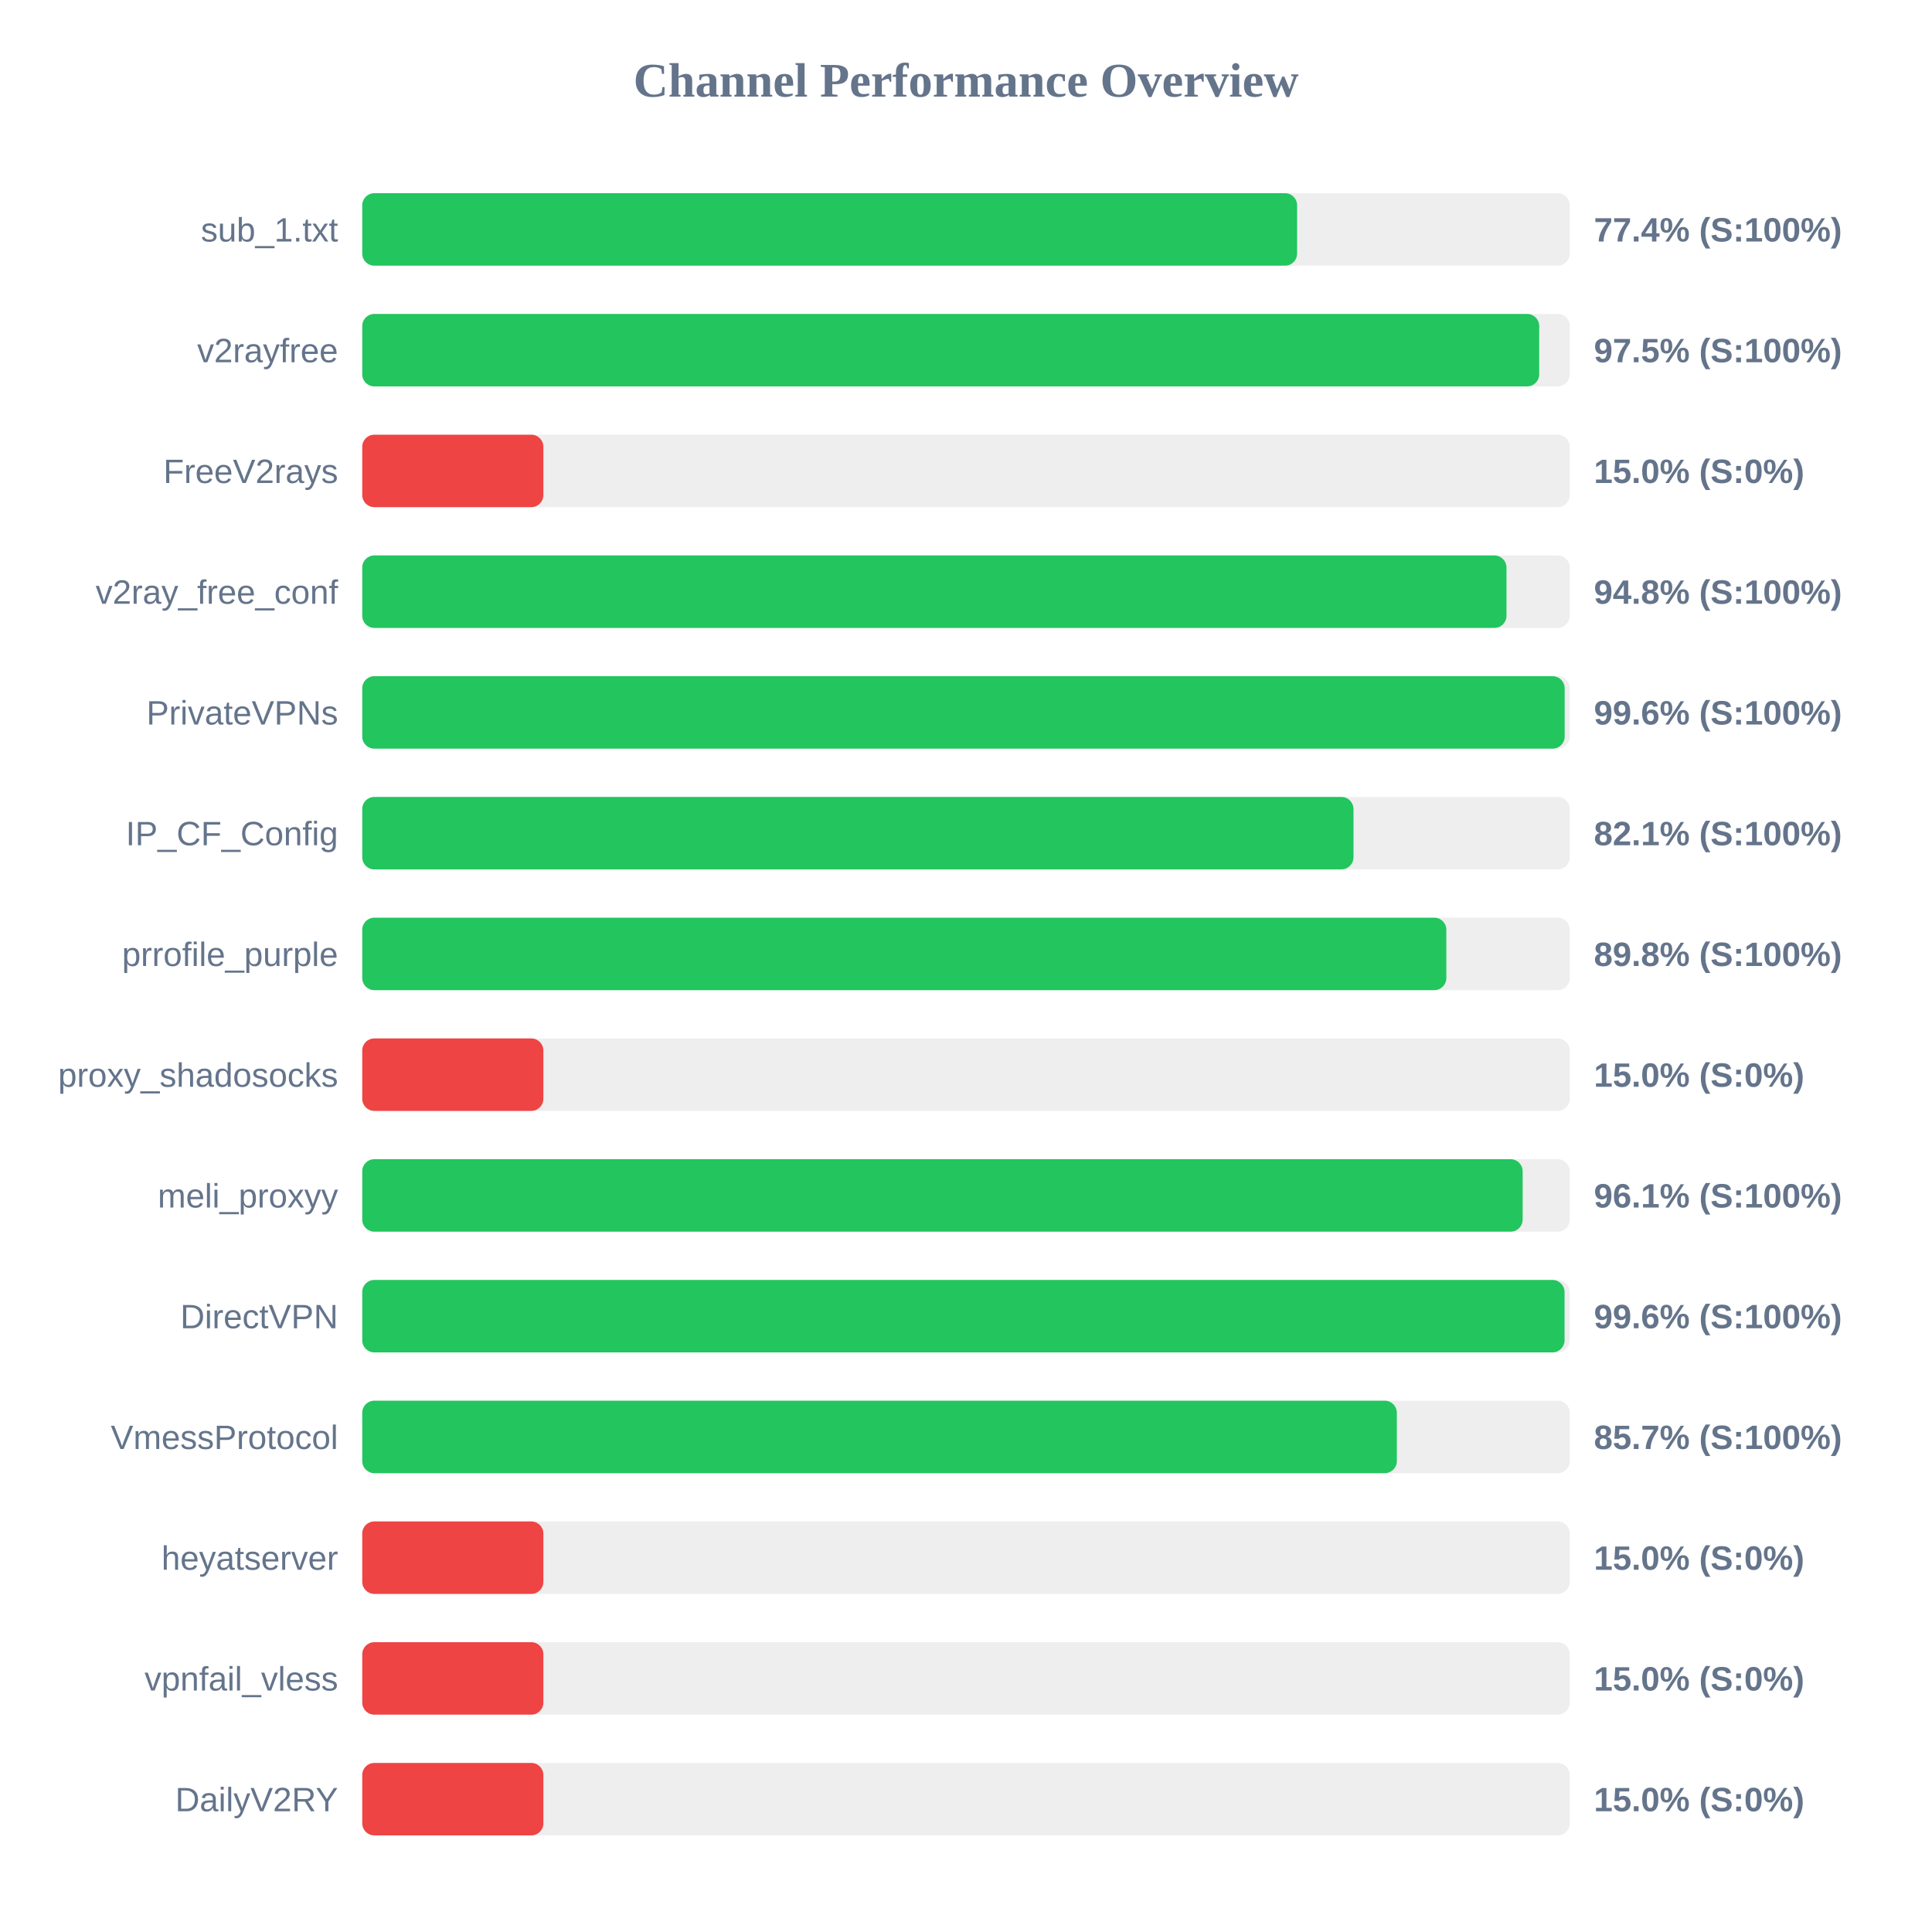
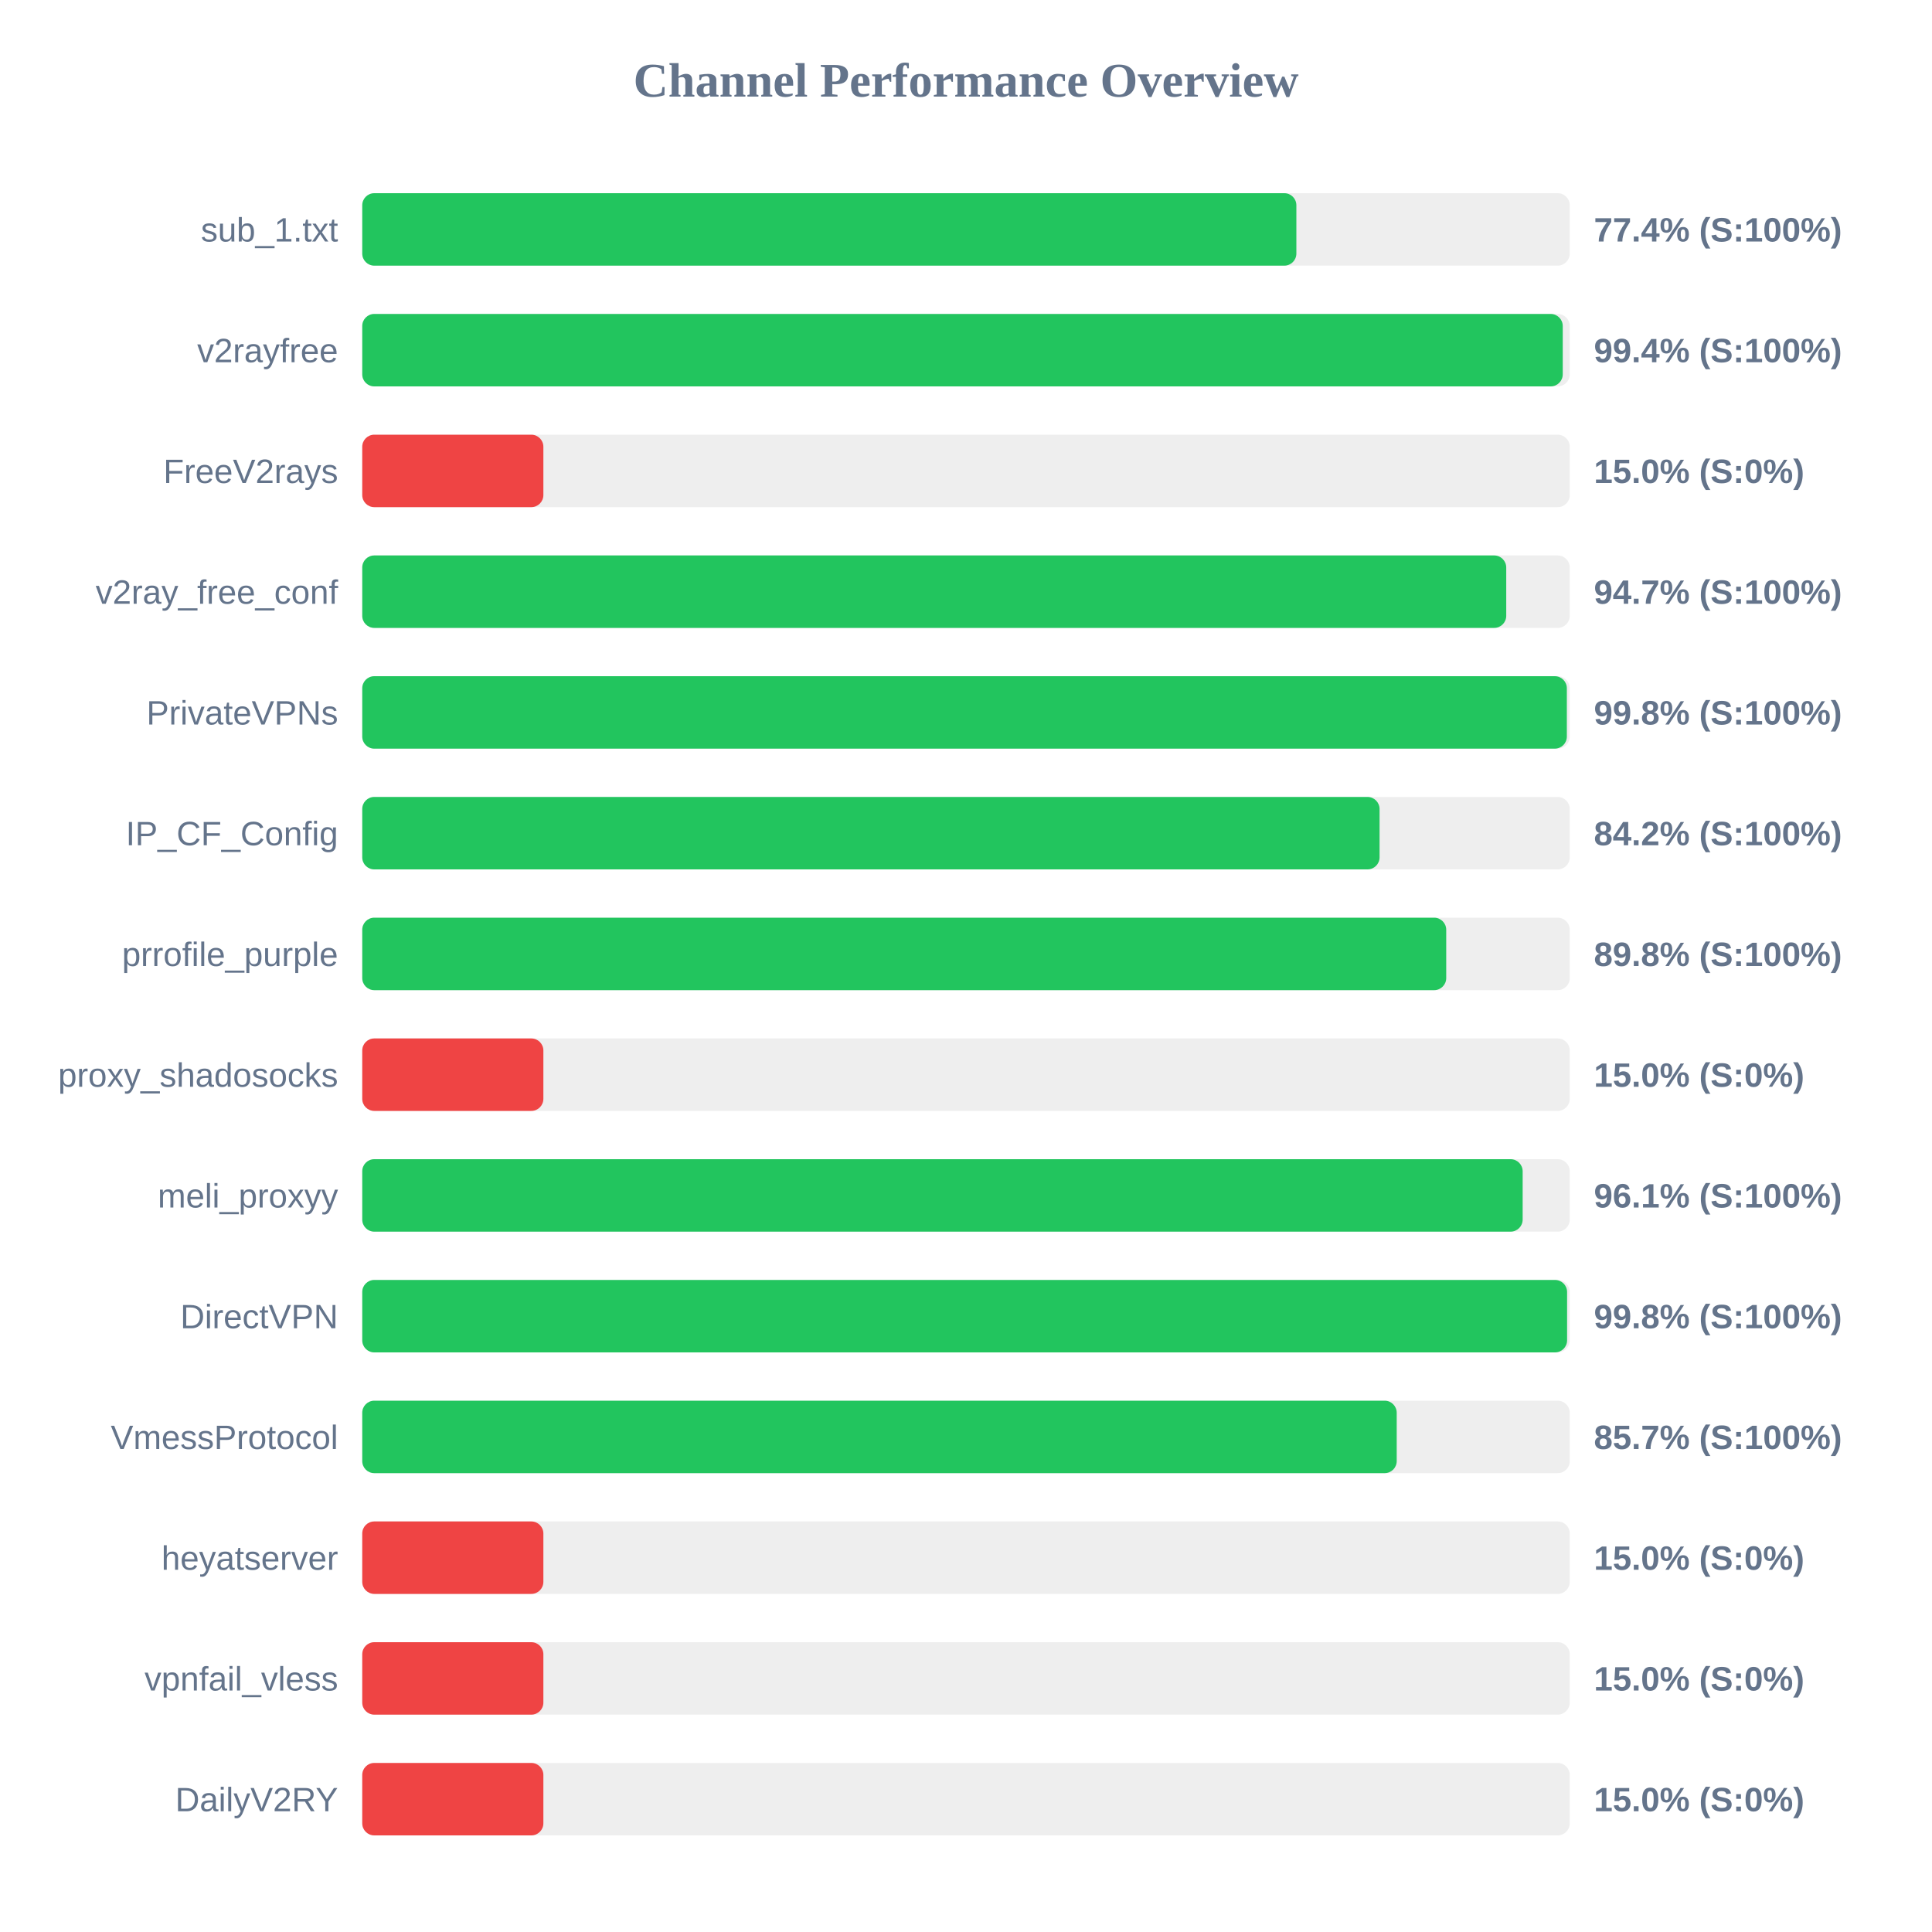
<svg xmlns="http://www.w3.org/2000/svg" width="800" height="800" version="1.1">
  <style>
        .row { font: 14px Arial; fill: #64748b; }
        .score { font: bold 14px Arial; fill: #64748b; }
    </style>
  <text x="400" y="40" text-anchor="middle" font-size="20px" font-weight="bold" fill="#64748b">Channel Performance Overview</text>
  <rect x="150" y="80" width="500" height="30" fill="#eee" rx="5" />
-   <rect x="150" y="80" width="387.1" height="30" fill="#22c55e" rx="5" />
+   <rect x="150" y="80" width="386.8" height="30" fill="#22c55e" rx="5" />
  <text x="140" y="100" text-anchor="end" class="row">sub_1.txt</text>
  <text x="660" y="100" text-anchor="start" class="score">77.4% (S:100%)</text>
  <rect x="150" y="130" width="500" height="30" fill="#eee" rx="5" />
-   <rect x="150" y="130" width="487.35" height="30" fill="#22c55e" rx="5" />
+   <rect x="150" y="130" width="497.1" height="30" fill="#22c55e" rx="5" />
  <text x="140" y="150" text-anchor="end" class="row">v2rayfree</text>
-   <text x="660" y="150" text-anchor="start" class="score">97.5% (S:100%)</text>
+   <text x="660" y="150" text-anchor="start" class="score">99.4% (S:100%)</text>
  <rect x="150" y="180" width="500" height="30" fill="#eee" rx="5" />
  <rect x="150" y="180" width="75.0" height="30" fill="#ef4444" rx="5" />
  <text x="140" y="200" text-anchor="end" class="row">FreeV2rays</text>
  <text x="660" y="200" text-anchor="start" class="score">15.0% (S:0%)</text>
  <rect x="150" y="230" width="500" height="30" fill="#eee" rx="5" />
-   <rect x="150" y="230" width="473.8" height="30" fill="#22c55e" rx="5" />
+   <rect x="150" y="230" width="473.7" height="30" fill="#22c55e" rx="5" />
  <text x="140" y="250" text-anchor="end" class="row">v2ray_free_conf</text>
-   <text x="660" y="250" text-anchor="start" class="score">94.8% (S:100%)</text>
+   <text x="660" y="250" text-anchor="start" class="score">94.7% (S:100%)</text>
  <rect x="150" y="280" width="500" height="30" fill="#eee" rx="5" />
-   <rect x="150" y="280" width="497.9" height="30" fill="#22c55e" rx="5" />
+   <rect x="150" y="280" width="498.8" height="30" fill="#22c55e" rx="5" />
  <text x="140" y="300" text-anchor="end" class="row">PrivateVPNs</text>
-   <text x="660" y="300" text-anchor="start" class="score">99.6% (S:100%)</text>
+   <text x="660" y="300" text-anchor="start" class="score">99.8% (S:100%)</text>
  <rect x="150" y="330" width="500" height="30" fill="#eee" rx="5" />
-   <rect x="150" y="330" width="410.45" height="30" fill="#22c55e" rx="5" />
+   <rect x="150" y="330" width="421.25" height="30" fill="#22c55e" rx="5" />
  <text x="140" y="350" text-anchor="end" class="row">IP_CF_Config</text>
-   <text x="660" y="350" text-anchor="start" class="score">82.1% (S:100%)</text>
+   <text x="660" y="350" text-anchor="start" class="score">84.2% (S:100%)</text>
  <rect x="150" y="380" width="500" height="30" fill="#eee" rx="5" />
-   <rect x="150" y="380" width="448.9" height="30" fill="#22c55e" rx="5" />
+   <rect x="150" y="380" width="448.85" height="30" fill="#22c55e" rx="5" />
  <text x="140" y="400" text-anchor="end" class="row">prrofile_purple</text>
  <text x="660" y="400" text-anchor="start" class="score">89.8% (S:100%)</text>
  <rect x="150" y="430" width="500" height="30" fill="#eee" rx="5" />
  <rect x="150" y="430" width="75.0" height="30" fill="#ef4444" rx="5" />
  <text x="140" y="450" text-anchor="end" class="row">proxy_shadosocks</text>
  <text x="660" y="450" text-anchor="start" class="score">15.0% (S:0%)</text>
  <rect x="150" y="480" width="500" height="30" fill="#eee" rx="5" />
  <rect x="150" y="480" width="480.5" height="30" fill="#22c55e" rx="5" />
  <text x="140" y="500" text-anchor="end" class="row">meli_proxyy</text>
  <text x="660" y="500" text-anchor="start" class="score">96.1% (S:100%)</text>
  <rect x="150" y="530" width="500" height="30" fill="#eee" rx="5" />
-   <rect x="150" y="530" width="497.85" height="30" fill="#22c55e" rx="5" />
+   <rect x="150" y="530" width="498.9" height="30" fill="#22c55e" rx="5" />
  <text x="140" y="550" text-anchor="end" class="row">DirectVPN</text>
-   <text x="660" y="550" text-anchor="start" class="score">99.6% (S:100%)</text>
+   <text x="660" y="550" text-anchor="start" class="score">99.8% (S:100%)</text>
  <rect x="150" y="580" width="500" height="30" fill="#eee" rx="5" />
-   <rect x="150" y="580" width="428.4" height="30" fill="#22c55e" rx="5" />
+   <rect x="150" y="580" width="428.35" height="30" fill="#22c55e" rx="5" />
  <text x="140" y="600" text-anchor="end" class="row">VmessProtocol</text>
  <text x="660" y="600" text-anchor="start" class="score">85.7% (S:100%)</text>
  <rect x="150" y="630" width="500" height="30" fill="#eee" rx="5" />
  <rect x="150" y="630" width="75.0" height="30" fill="#ef4444" rx="5" />
  <text x="140" y="650" text-anchor="end" class="row">heyatserver</text>
  <text x="660" y="650" text-anchor="start" class="score">15.0% (S:0%)</text>
  <rect x="150" y="680" width="500" height="30" fill="#eee" rx="5" />
  <rect x="150" y="680" width="75.0" height="30" fill="#ef4444" rx="5" />
  <text x="140" y="700" text-anchor="end" class="row">vpnfail_vless</text>
  <text x="660" y="700" text-anchor="start" class="score">15.0% (S:0%)</text>
  <rect x="150" y="730" width="500" height="30" fill="#eee" rx="5" />
  <rect x="150" y="730" width="75.0" height="30" fill="#ef4444" rx="5" />
  <text x="140" y="750" text-anchor="end" class="row">DailyV2RY</text>
  <text x="660" y="750" text-anchor="start" class="score">15.0% (S:0%)</text>
</svg>
